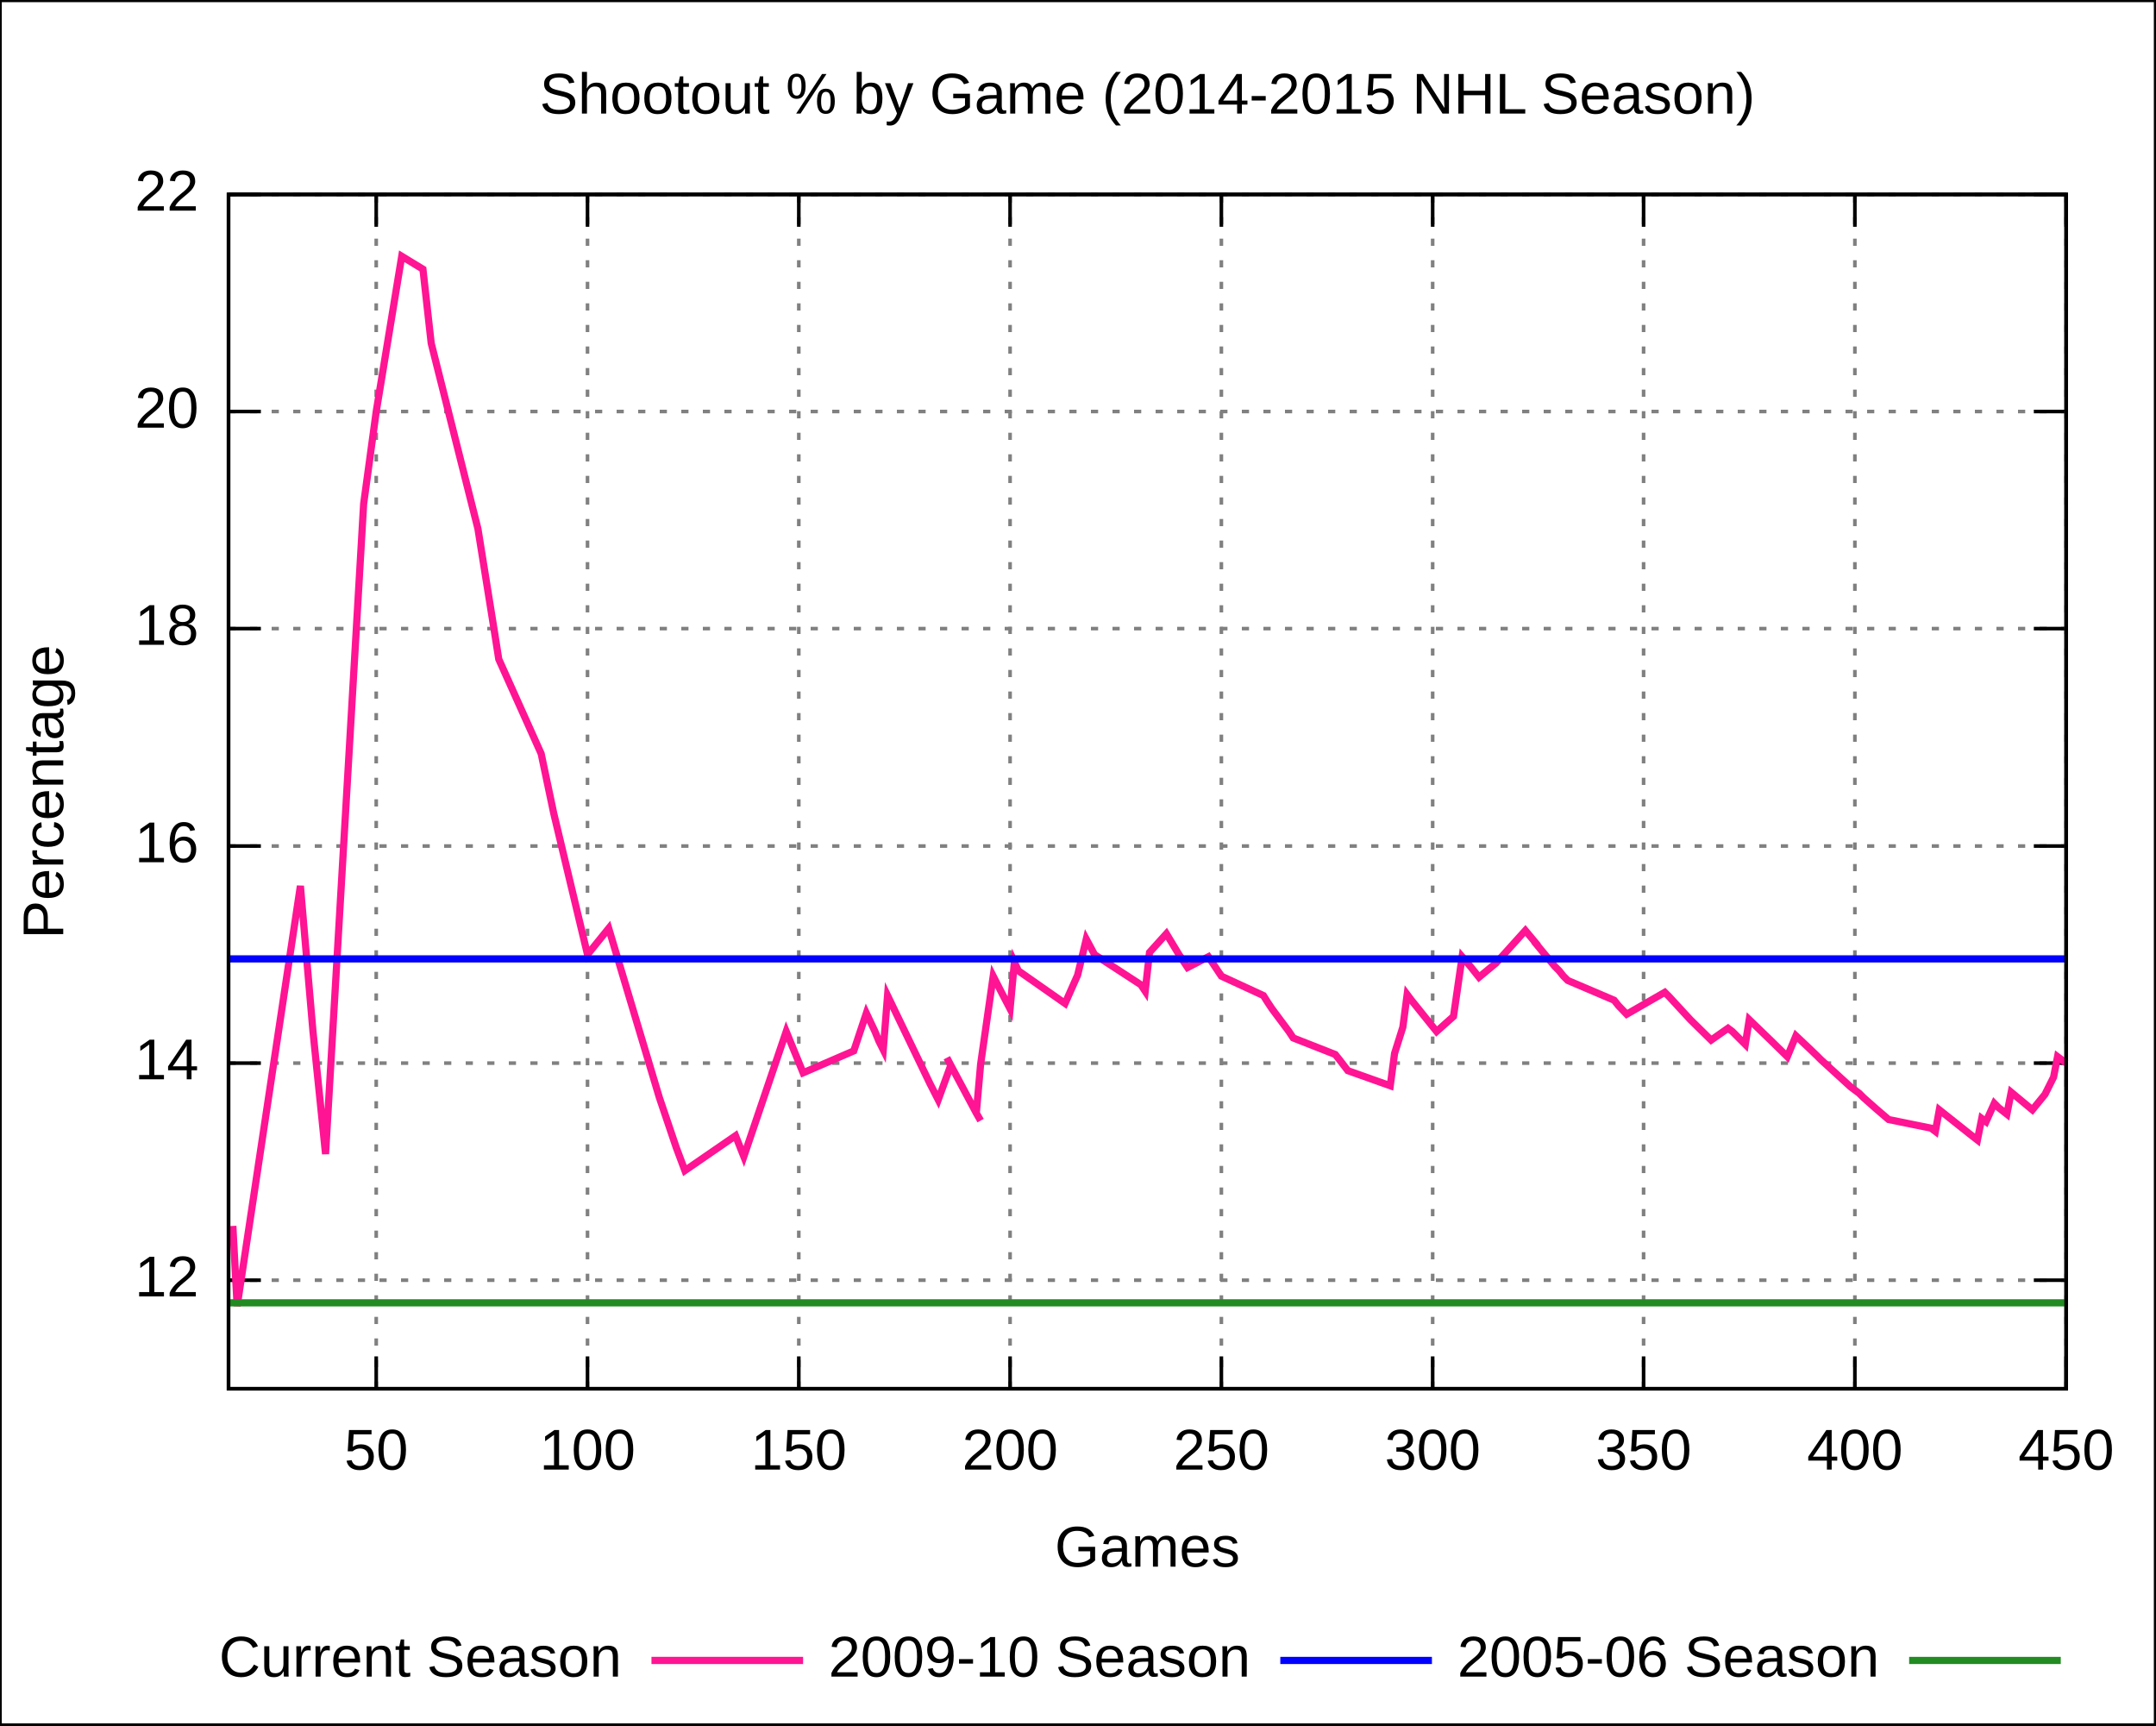
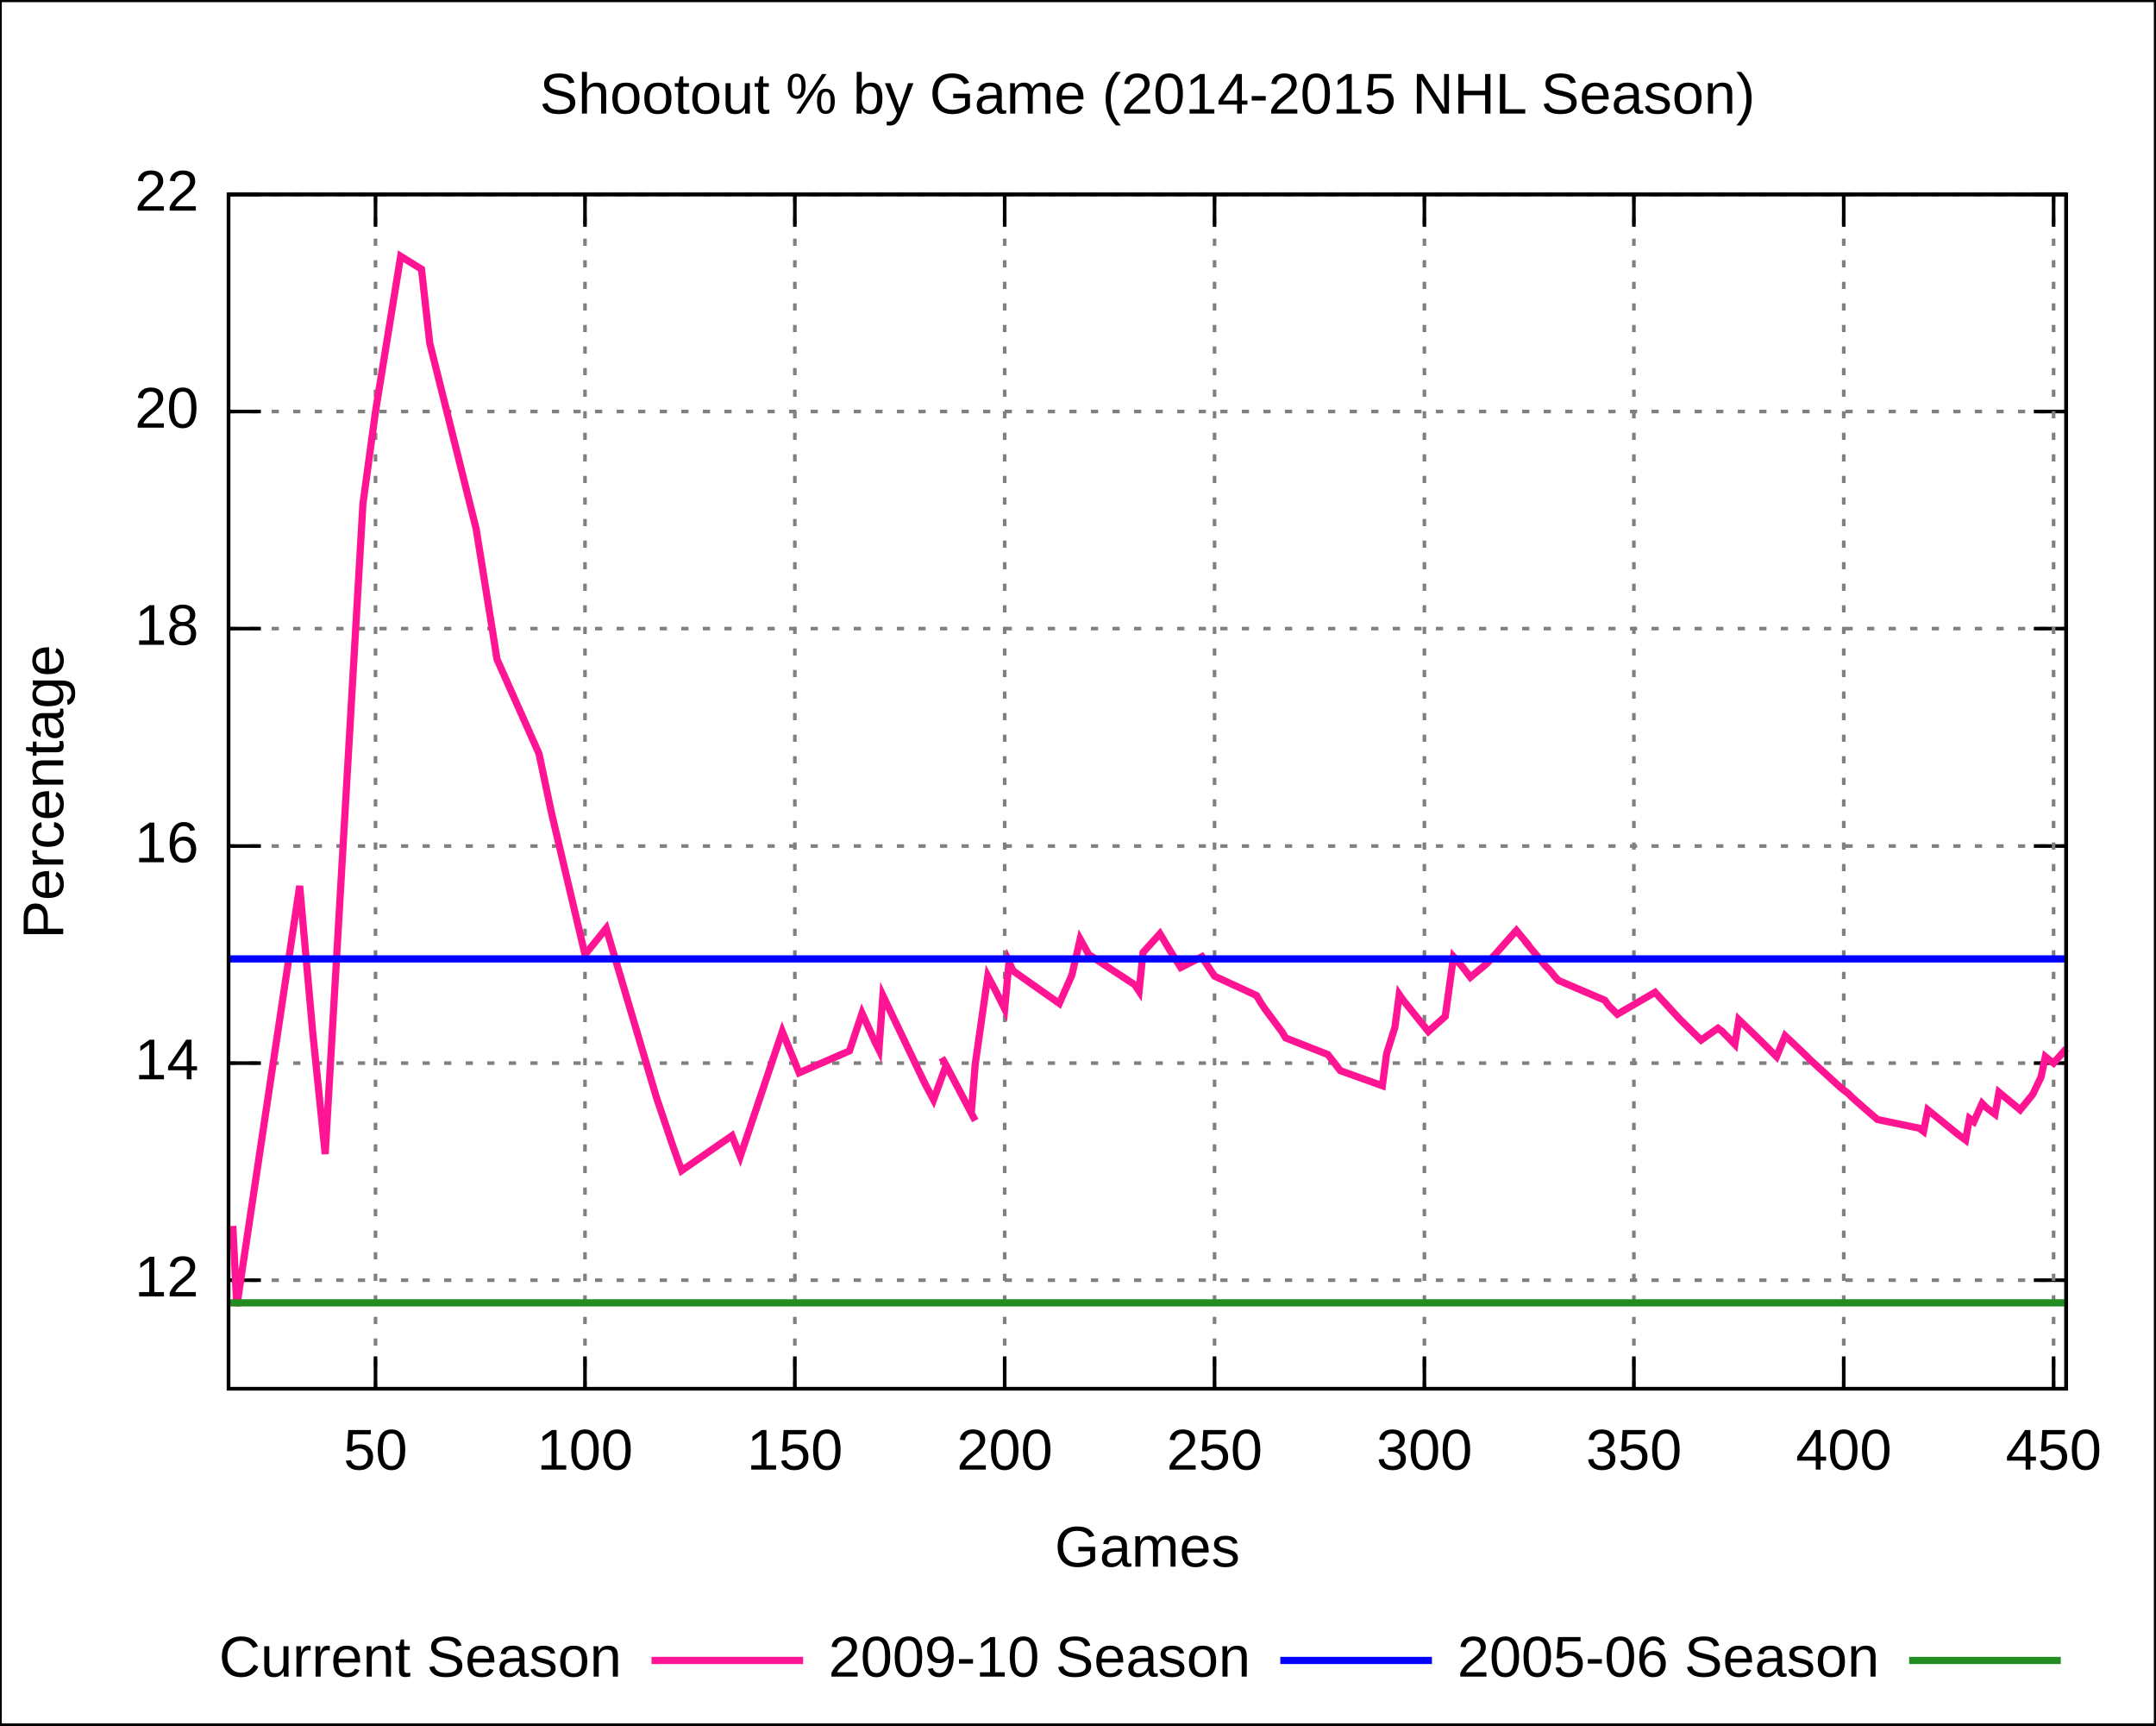
<svg xmlns="http://www.w3.org/2000/svg" xmlns:xlink="http://www.w3.org/1999/xlink" width="600" height="480" viewBox="0 0 600 480">
  <g id="gnuplot_canvas">
    <rect x="0" y="0" width="600" height="480" fill="none" />
    <defs>
      <circle id="gpDot" r="0.5" stroke-width="0.5" />
      <path id="gpPt0" stroke-width="0.222" stroke="currentColor" d="M-1,0 h2 M0,-1 v2" />
      <path id="gpPt1" stroke-width="0.222" stroke="currentColor" d="M-1,-1 L1,1 M1,-1 L-1,1" />
      <path id="gpPt2" stroke-width="0.222" stroke="currentColor" d="M-1,0 L1,0 M0,-1 L0,1 M-1,-1 L1,1 M-1,1 L1,-1" />
      <rect id="gpPt3" stroke-width="0.222" stroke="currentColor" x="-1" y="-1" width="2" height="2" />
      <rect id="gpPt4" stroke-width="0.222" stroke="currentColor" fill="currentColor" x="-1" y="-1" width="2" height="2" />
      <circle id="gpPt5" stroke-width="0.222" stroke="currentColor" cx="0" cy="0" r="1" />
      <use xlink:href="#gpPt5" id="gpPt6" fill="currentColor" stroke="none" />
      <path id="gpPt7" stroke-width="0.222" stroke="currentColor" d="M0,-1.33 L-1.33,0.67 L1.33,0.67 z" />
      <use xlink:href="#gpPt7" id="gpPt8" fill="currentColor" stroke="none" />
      <use xlink:href="#gpPt7" id="gpPt9" stroke="currentColor" transform="rotate(180)" />
      <use xlink:href="#gpPt9" id="gpPt10" fill="currentColor" stroke="none" />
      <use xlink:href="#gpPt3" id="gpPt11" stroke="currentColor" transform="rotate(45)" />
      <use xlink:href="#gpPt11" id="gpPt12" fill="currentColor" stroke="none" />
    </defs>
    <g style="fill:none; color:white; stroke:currentColor; stroke-width:1.00; stroke-linecap:butt; stroke-linejoin:miter">
</g>
    <g style="fill:none; color:black; stroke:currentColor; stroke-width:1.00; stroke-linecap:butt; stroke-linejoin:miter">
      <g style="stroke:none; shape-rendering:crispEdges">
        <polygon fill="rgb(255, 255, 255)" points="0.0,480.0 599.9,480.0 599.9,0.1 0.0,0.1 " />
      </g>
      <path stroke="black" d="M0.0,480.0 L0.0,0.1 L599.9,0.1 L599.9,480.0 L0.0,480.0  " />
    </g>
    <g style="fill:none; color:gray; stroke:currentColor; stroke-width:1.00; stroke-linecap:butt; stroke-linejoin:miter">
      <path stroke="gray" stroke-dasharray=" 2,4" class="gridline" d="M63.6,356.2 L575.0,356.2  " />
    </g>
    <g style="fill:none; color:black; stroke:currentColor; stroke-width:1.00; stroke-linecap:butt; stroke-linejoin:miter">
      <path stroke="black" d="M63.6,356.2 L72.6,356.2 M575.0,356.2 L566.0,356.2  " />
      <g transform="translate(55.3,360.7)" style="stroke:none; fill:black; font-family:Arial; font-size:12.00pt; text-anchor:end">
        <text> 12</text>
      </g>
    </g>
    <g style="fill:none; color:gray; stroke:currentColor; stroke-width:1.00; stroke-linecap:butt; stroke-linejoin:miter">
      <path stroke="gray" stroke-dasharray=" 2,4" class="gridline" d="M63.6,295.8 L575.0,295.8  " />
    </g>
    <g style="fill:none; color:black; stroke:currentColor; stroke-width:1.00; stroke-linecap:butt; stroke-linejoin:miter">
      <path stroke="black" d="M63.6,295.8 L72.6,295.8 M575.0,295.8 L566.0,295.8  " />
      <g transform="translate(55.3,300.3)" style="stroke:none; fill:black; font-family:Arial; font-size:12.00pt; text-anchor:end">
        <text> 14</text>
      </g>
    </g>
    <g style="fill:none; color:gray; stroke:currentColor; stroke-width:1.00; stroke-linecap:butt; stroke-linejoin:miter">
      <path stroke="gray" stroke-dasharray=" 2,4" class="gridline" d="M63.6,235.4 L575.0,235.4  " />
    </g>
    <g style="fill:none; color:black; stroke:currentColor; stroke-width:1.00; stroke-linecap:butt; stroke-linejoin:miter">
      <path stroke="black" d="M63.6,235.4 L72.6,235.4 M575.0,235.4 L566.0,235.4  " />
      <g transform="translate(55.3,239.9)" style="stroke:none; fill:black; font-family:Arial; font-size:12.00pt; text-anchor:end">
        <text> 16</text>
      </g>
    </g>
    <g style="fill:none; color:gray; stroke:currentColor; stroke-width:1.00; stroke-linecap:butt; stroke-linejoin:miter">
      <path stroke="gray" stroke-dasharray=" 2,4" class="gridline" d="M63.6,174.9 L575.0,174.9  " />
    </g>
    <g style="fill:none; color:black; stroke:currentColor; stroke-width:1.00; stroke-linecap:butt; stroke-linejoin:miter">
      <path stroke="black" d="M63.6,174.9 L72.6,174.9 M575.0,174.9 L566.0,174.9  " />
      <g transform="translate(55.3,179.4)" style="stroke:none; fill:black; font-family:Arial; font-size:12.00pt; text-anchor:end">
        <text> 18</text>
      </g>
    </g>
    <g style="fill:none; color:gray; stroke:currentColor; stroke-width:1.00; stroke-linecap:butt; stroke-linejoin:miter">
      <path stroke="gray" stroke-dasharray=" 2,4" class="gridline" d="M63.6,114.5 L575.0,114.5  " />
    </g>
    <g style="fill:none; color:black; stroke:currentColor; stroke-width:1.00; stroke-linecap:butt; stroke-linejoin:miter">
      <path stroke="black" d="M63.6,114.5 L72.6,114.5 M575.0,114.5 L566.0,114.5  " />
      <g transform="translate(55.3,119.0)" style="stroke:none; fill:black; font-family:Arial; font-size:12.00pt; text-anchor:end">
        <text> 20</text>
      </g>
    </g>
    <g style="fill:none; color:gray; stroke:currentColor; stroke-width:1.00; stroke-linecap:butt; stroke-linejoin:miter">
      <path stroke="gray" stroke-dasharray=" 2,4" class="gridline" d="M63.6,54.1 L575.0,54.1  " />
    </g>
    <g style="fill:none; color:black; stroke:currentColor; stroke-width:1.00; stroke-linecap:butt; stroke-linejoin:miter">
      <path stroke="black" d="M63.6,54.1 L72.6,54.1 M575.0,54.1 L566.0,54.1  " />
      <g transform="translate(55.3,58.6)" style="stroke:none; fill:black; font-family:Arial; font-size:12.00pt; text-anchor:end">
        <text> 22</text>
      </g>
    </g>
    <g style="fill:none; color:gray; stroke:currentColor; stroke-width:1.00; stroke-linecap:butt; stroke-linejoin:miter">
-       <path stroke="gray" stroke-dasharray=" 2,4" class="gridline" d="M104.7,386.4 L104.7,54.1  " />
-     </g>
-     <g style="fill:none; color:black; stroke:currentColor; stroke-width:1.00; stroke-linecap:butt; stroke-linejoin:miter">
-       <path stroke="black" d="M104.7,386.4 L104.7,377.4 M104.7,54.1 L104.7,63.1  " />
-       <g transform="translate(104.7,408.9)" style="stroke:none; fill:black; font-family:Arial; font-size:12.00pt; text-anchor:middle">
+       <path stroke="gray" stroke-dasharray=" 2,4" class="gridline" d="M104.5,386.4 L104.5,54.1  " />
+     </g>
+     <g style="fill:none; color:black; stroke:currentColor; stroke-width:1.00; stroke-linecap:butt; stroke-linejoin:miter">
+       <path stroke="black" d="M104.5,386.4 L104.5,377.4 M104.5,54.1 L104.5,63.1  " />
+       <g transform="translate(104.5,408.9)" style="stroke:none; fill:black; font-family:Arial; font-size:12.00pt; text-anchor:middle">
        <text> 50</text>
      </g>
    </g>
    <g style="fill:none; color:gray; stroke:currentColor; stroke-width:1.00; stroke-linecap:butt; stroke-linejoin:miter">
-       <path stroke="gray" stroke-dasharray=" 2,4" class="gridline" d="M163.5,386.4 L163.5,54.1  " />
-     </g>
-     <g style="fill:none; color:black; stroke:currentColor; stroke-width:1.00; stroke-linecap:butt; stroke-linejoin:miter">
-       <path stroke="black" d="M163.5,386.4 L163.5,377.4 M163.5,54.1 L163.5,63.1  " />
-       <g transform="translate(163.5,408.9)" style="stroke:none; fill:black; font-family:Arial; font-size:12.00pt; text-anchor:middle">
+       <path stroke="gray" stroke-dasharray=" 2,4" class="gridline" d="M162.8,386.4 L162.8,54.1  " />
+     </g>
+     <g style="fill:none; color:black; stroke:currentColor; stroke-width:1.00; stroke-linecap:butt; stroke-linejoin:miter">
+       <path stroke="black" d="M162.8,386.4 L162.8,377.4 M162.8,54.1 L162.8,63.1  " />
+       <g transform="translate(162.8,408.9)" style="stroke:none; fill:black; font-family:Arial; font-size:12.00pt; text-anchor:middle">
        <text> 100</text>
      </g>
    </g>
    <g style="fill:none; color:gray; stroke:currentColor; stroke-width:1.00; stroke-linecap:butt; stroke-linejoin:miter">
-       <path stroke="gray" stroke-dasharray=" 2,4" class="gridline" d="M222.3,386.4 L222.3,54.1  " />
-     </g>
-     <g style="fill:none; color:black; stroke:currentColor; stroke-width:1.00; stroke-linecap:butt; stroke-linejoin:miter">
-       <path stroke="black" d="M222.3,386.4 L222.3,377.4 M222.3,54.1 L222.3,63.1  " />
-       <g transform="translate(222.3,408.9)" style="stroke:none; fill:black; font-family:Arial; font-size:12.00pt; text-anchor:middle">
+       <path stroke="gray" stroke-dasharray=" 2,4" class="gridline" d="M221.2,386.4 L221.2,54.1  " />
+     </g>
+     <g style="fill:none; color:black; stroke:currentColor; stroke-width:1.00; stroke-linecap:butt; stroke-linejoin:miter">
+       <path stroke="black" d="M221.2,386.4 L221.2,377.4 M221.2,54.1 L221.2,63.1  " />
+       <g transform="translate(221.2,408.9)" style="stroke:none; fill:black; font-family:Arial; font-size:12.00pt; text-anchor:middle">
        <text> 150</text>
      </g>
    </g>
    <g style="fill:none; color:gray; stroke:currentColor; stroke-width:1.00; stroke-linecap:butt; stroke-linejoin:miter">
-       <path stroke="gray" stroke-dasharray=" 2,4" class="gridline" d="M281.1,386.4 L281.1,54.1  " />
-     </g>
-     <g style="fill:none; color:black; stroke:currentColor; stroke-width:1.00; stroke-linecap:butt; stroke-linejoin:miter">
-       <path stroke="black" d="M281.1,386.4 L281.1,377.4 M281.1,54.1 L281.1,63.1  " />
-       <g transform="translate(281.1,408.9)" style="stroke:none; fill:black; font-family:Arial; font-size:12.00pt; text-anchor:middle">
+       <path stroke="gray" stroke-dasharray=" 2,4" class="gridline" d="M279.6,386.4 L279.6,54.1  " />
+     </g>
+     <g style="fill:none; color:black; stroke:currentColor; stroke-width:1.00; stroke-linecap:butt; stroke-linejoin:miter">
+       <path stroke="black" d="M279.6,386.4 L279.6,377.4 M279.6,54.1 L279.6,63.1  " />
+       <g transform="translate(279.6,408.9)" style="stroke:none; fill:black; font-family:Arial; font-size:12.00pt; text-anchor:middle">
        <text> 200</text>
      </g>
    </g>
    <g style="fill:none; color:gray; stroke:currentColor; stroke-width:1.00; stroke-linecap:butt; stroke-linejoin:miter">
-       <path stroke="gray" stroke-dasharray=" 2,4" class="gridline" d="M339.9,386.4 L339.9,54.1  " />
-     </g>
-     <g style="fill:none; color:black; stroke:currentColor; stroke-width:1.00; stroke-linecap:butt; stroke-linejoin:miter">
-       <path stroke="black" d="M339.9,386.4 L339.9,377.4 M339.9,54.1 L339.9,63.1  " />
-       <g transform="translate(339.9,408.9)" style="stroke:none; fill:black; font-family:Arial; font-size:12.00pt; text-anchor:middle">
+       <path stroke="gray" stroke-dasharray=" 2,4" class="gridline" d="M338.0,386.4 L338.0,54.1  " />
+     </g>
+     <g style="fill:none; color:black; stroke:currentColor; stroke-width:1.00; stroke-linecap:butt; stroke-linejoin:miter">
+       <path stroke="black" d="M338.0,386.4 L338.0,377.4 M338.0,54.1 L338.0,63.1  " />
+       <g transform="translate(338.0,408.9)" style="stroke:none; fill:black; font-family:Arial; font-size:12.00pt; text-anchor:middle">
        <text> 250</text>
      </g>
    </g>
    <g style="fill:none; color:gray; stroke:currentColor; stroke-width:1.00; stroke-linecap:butt; stroke-linejoin:miter">
-       <path stroke="gray" stroke-dasharray=" 2,4" class="gridline" d="M398.7,386.4 L398.7,54.1  " />
-     </g>
-     <g style="fill:none; color:black; stroke:currentColor; stroke-width:1.00; stroke-linecap:butt; stroke-linejoin:miter">
-       <path stroke="black" d="M398.7,386.4 L398.7,377.4 M398.7,54.1 L398.7,63.1  " />
-       <g transform="translate(398.7,408.9)" style="stroke:none; fill:black; font-family:Arial; font-size:12.00pt; text-anchor:middle">
+       <path stroke="gray" stroke-dasharray=" 2,4" class="gridline" d="M396.4,386.4 L396.4,54.1  " />
+     </g>
+     <g style="fill:none; color:black; stroke:currentColor; stroke-width:1.00; stroke-linecap:butt; stroke-linejoin:miter">
+       <path stroke="black" d="M396.4,386.4 L396.4,377.4 M396.4,54.1 L396.4,63.1  " />
+       <g transform="translate(396.4,408.9)" style="stroke:none; fill:black; font-family:Arial; font-size:12.00pt; text-anchor:middle">
        <text> 300</text>
      </g>
    </g>
    <g style="fill:none; color:gray; stroke:currentColor; stroke-width:1.00; stroke-linecap:butt; stroke-linejoin:miter">
-       <path stroke="gray" stroke-dasharray=" 2,4" class="gridline" d="M457.4,386.4 L457.4,54.1  " />
-     </g>
-     <g style="fill:none; color:black; stroke:currentColor; stroke-width:1.00; stroke-linecap:butt; stroke-linejoin:miter">
-       <path stroke="black" d="M457.4,386.4 L457.4,377.4 M457.4,54.1 L457.4,63.1  " />
-       <g transform="translate(457.4,408.9)" style="stroke:none; fill:black; font-family:Arial; font-size:12.00pt; text-anchor:middle">
+       <path stroke="gray" stroke-dasharray=" 2,4" class="gridline" d="M454.7,386.4 L454.7,54.1  " />
+     </g>
+     <g style="fill:none; color:black; stroke:currentColor; stroke-width:1.00; stroke-linecap:butt; stroke-linejoin:miter">
+       <path stroke="black" d="M454.7,386.4 L454.7,377.4 M454.7,54.1 L454.7,63.1  " />
+       <g transform="translate(454.7,408.9)" style="stroke:none; fill:black; font-family:Arial; font-size:12.00pt; text-anchor:middle">
        <text> 350</text>
      </g>
    </g>
    <g style="fill:none; color:gray; stroke:currentColor; stroke-width:1.00; stroke-linecap:butt; stroke-linejoin:miter">
-       <path stroke="gray" stroke-dasharray=" 2,4" class="gridline" d="M516.2,386.4 L516.2,54.1  " />
-     </g>
-     <g style="fill:none; color:black; stroke:currentColor; stroke-width:1.00; stroke-linecap:butt; stroke-linejoin:miter">
-       <path stroke="black" d="M516.2,386.4 L516.2,377.4 M516.2,54.1 L516.2,63.1  " />
-       <g transform="translate(516.2,408.9)" style="stroke:none; fill:black; font-family:Arial; font-size:12.00pt; text-anchor:middle">
+       <path stroke="gray" stroke-dasharray=" 2,4" class="gridline" d="M513.1,386.4 L513.1,54.1  " />
+     </g>
+     <g style="fill:none; color:black; stroke:currentColor; stroke-width:1.00; stroke-linecap:butt; stroke-linejoin:miter">
+       <path stroke="black" d="M513.1,386.4 L513.1,377.4 M513.1,54.1 L513.1,63.1  " />
+       <g transform="translate(513.1,408.9)" style="stroke:none; fill:black; font-family:Arial; font-size:12.00pt; text-anchor:middle">
        <text> 400</text>
      </g>
    </g>
    <g style="fill:none; color:gray; stroke:currentColor; stroke-width:1.00; stroke-linecap:butt; stroke-linejoin:miter">
-       <path stroke="gray" stroke-dasharray=" 2,4" class="gridline" d="M575.0,386.4 L575.0,54.1  " />
-     </g>
-     <g style="fill:none; color:black; stroke:currentColor; stroke-width:1.00; stroke-linecap:butt; stroke-linejoin:miter">
-       <path stroke="black" d="M575.0,386.4 L575.0,377.4 M575.0,54.1 L575.0,63.1  " />
-       <g transform="translate(575.0,408.9)" style="stroke:none; fill:black; font-family:Arial; font-size:12.00pt; text-anchor:middle">
+       <path stroke="gray" stroke-dasharray=" 2,4" class="gridline" d="M571.5,386.4 L571.5,54.1  " />
+     </g>
+     <g style="fill:none; color:black; stroke:currentColor; stroke-width:1.00; stroke-linecap:butt; stroke-linejoin:miter">
+       <path stroke="black" d="M571.5,386.4 L571.5,377.4 M571.5,54.1 L571.5,63.1  " />
+       <g transform="translate(571.5,408.9)" style="stroke:none; fill:black; font-family:Arial; font-size:12.00pt; text-anchor:middle">
        <text> 450</text>
      </g>
      <path stroke="black" d="M63.6,54.1 L63.6,386.4 L575.0,386.4 L575.0,54.1 L63.6,54.1 Z  " />
      <g transform="translate(17.6,220.3) rotate(270)" style="stroke:none; fill:black; font-family:Arial; font-size:12.00pt; text-anchor:middle">
        <text>Percentage</text>
      </g>
      <g transform="translate(319.3,435.9)" style="stroke:none; fill:black; font-family:Arial; font-size:12.00pt; text-anchor:middle">
        <text>Games</text>
      </g>
      <g transform="translate(319.3,31.6)" style="stroke:none; fill:black; font-family:Arial; font-size:12.00pt; text-anchor:middle">
        <text>Shootout % by Game (2014-2015 NHL Season)</text>
      </g>
    </g>
    <g id="gnuplot_plot_1">
      <g style="fill:none; color:white; stroke:black; stroke-width:2.00; stroke-linecap:butt; stroke-linejoin:miter">
</g>
      <g style="fill:none; color:red; stroke:currentColor; stroke-width:2.00; stroke-linecap:butt; stroke-linejoin:miter">
        <g transform="translate(173.0,466.5)" style="stroke:none; fill:black; font-family:Arial; font-size:12.00pt; text-anchor:end">
          <text>Current Season</text>
        </g>
-         <path stroke="rgb(255,  20, 147)" d="M181.3,462.0 L223.5,462.0 M64.8,341.1 L66.0,363.4 L83.6,246.5 L87.1,287.0 L90.6,321.1 L101.2,140.2    L104.7,114.5 L111.8,71.3 L117.7,74.9 L120.0,95.5 L133.0,147.1 L137.7,176.4 L138.8,183.4 L150.6,209.7    L154.1,226.3 L163.5,265.6 L169.4,258.3 L183.5,305.4 L188.2,319.3 L190.6,325.7 L204.7,316.0 L207.0,321.8    L218.8,287.0 L223.5,298.5 L237.6,292.4 L241.1,281.9 L243.5,287.0 L244.6,289.7 L245.8,292.1 L247.0,277.0    L258.8,301.5 L261.1,306.0 L264.6,296.4 L263.5,294.3 L264.6,296.4 L271.7,309.7 L272.9,311.8 L271.7,309.7    L272.9,296.1 L276.4,271.6 L278.7,276.1 L281.1,280.7 L282.3,267.7 L283.4,270.1 L296.4,279.2 L299.9,271.3    L302.3,261.3 L304.6,265.6 L317.5,274.0 L318.7,275.8 L319.9,265.0 L324.6,259.8 L328.1,265.6 L330.5,269.2    L336.3,266.2 L337.5,268.0 L338.7,269.8 L339.9,271.6 L351.6,277.0 L352.8,278.9 L354.0,280.7 L358.7,287.0    L359.9,288.8 L371.6,293.4 L372.8,294.9 L375.1,297.9 L386.9,302.1 L388.1,293.1 L390.4,285.8 L391.6,276.7    L392.8,278.3 L399.8,287.0 L404.5,282.8 L406.9,266.2 L409.2,268.9 L411.6,271.9 L416.3,268.0 L424.5,258.9    L428.0,263.1 L426.9,261.9 L432.7,268.9 L433.9,270.1 L435.1,271.6 L436.3,272.8 L449.2,278.3 L450.4,279.8    L452.7,282.2 L463.3,276.1 L464.5,277.3 L470.4,283.7 L476.2,289.4 L480.9,286.1 L482.1,287.0 L485.7,290.6    L486.8,283.7 L492.7,289.4 L497.4,294.0 L499.8,288.2 L503.3,291.5 L505.6,293.7 L506.8,294.9 L515.0,302.4    L516.2,303.3 L517.4,304.2 L518.6,305.4 L522.1,308.5 L525.6,311.5 L537.4,313.9 L538.6,314.8 L539.7,308.8    L548.0,315.4 L550.3,317.2 L551.5,311.2 L552.7,312.1 L555.0,307.0 L556.2,308.2 L558.5,310.0 L559.7,303.9    L565.6,308.8 L569.1,304.5 L571.5,299.7 L572.6,294.0 L573.8,294.9 L575.0,295.8  " />
+         <path stroke="rgb(255,  20, 147)" d="M181.3,462.0 L223.5,462.0 M64.8,341.1 L65.9,363.4 L83.4,246.5 L87.0,287.0 L90.5,321.1 L101.0,140.2    L104.5,114.5 L111.5,71.3 L117.3,74.9 L119.6,95.5 L132.5,147.1 L137.2,176.4 L138.3,183.4 L150.0,209.7    L153.5,226.3 L162.8,265.6 L168.7,258.3 L182.7,305.4 L187.4,319.3 L189.7,325.7 L203.7,316.0 L206.0,321.8    L217.7,287.0 L222.4,298.5 L236.4,292.4 L239.9,281.9 L242.2,287.0 L243.4,289.7 L244.6,292.1 L245.7,277.0    L257.4,301.5 L259.8,306.0 L263.3,296.4 L262.1,294.3 L263.3,296.4 L270.3,309.7 L271.4,311.8 L270.3,309.7    L271.4,296.1 L274.9,271.6 L277.3,276.1 L279.6,280.7 L280.8,267.7 L281.9,270.1 L294.8,279.2 L298.3,271.3    L300.6,261.3 L303.0,265.6 L315.8,274.0 L317.0,275.8 L318.1,265.0 L322.8,259.8 L326.3,265.6 L328.6,269.2    L334.5,266.2 L335.6,268.0 L336.8,269.8 L338.0,271.6 L349.7,277.0 L350.8,278.9 L352.0,280.7 L356.7,287.0    L357.8,288.8 L369.5,293.4 L370.7,294.9 L373.0,297.9 L384.7,302.1 L385.9,293.1 L388.2,285.8 L389.4,276.7    L390.5,278.3 L397.5,287.0 L402.2,282.8 L404.5,266.2 L406.9,268.9 L409.2,271.9 L413.9,268.0 L422.0,258.9    L425.5,263.1 L424.4,261.9 L430.2,268.9 L431.4,270.1 L432.6,271.6 L433.7,272.8 L446.6,278.3 L447.7,279.8    L450.1,282.2 L460.6,276.1 L461.7,277.3 L467.6,283.7 L473.4,289.4 L478.1,286.1 L479.3,287.0 L482.8,290.6    L483.9,283.7 L489.8,289.4 L494.4,294.0 L496.8,288.2 L500.3,291.5 L502.6,293.7 L503.8,294.9 L512.0,302.4    L513.1,303.3 L514.3,304.2 L515.5,305.4 L519.0,308.5 L522.5,311.5 L534.1,313.9 L535.3,314.8 L536.5,308.8    L544.6,315.4 L547.0,317.2 L548.1,311.2 L549.3,312.1 L551.6,307.0 L552.8,308.2 L555.2,310.0 L556.3,303.9    L562.2,308.8 L565.7,304.5 L568.0,299.7 L569.2,294.0 L570.3,294.9 L571.5,295.8 L575.0,291.8  " />
      </g>
    </g>
    <g id="gnuplot_plot_2">
      <g style="fill:none; color:green; stroke:currentColor; stroke-width:2.00; stroke-linecap:butt; stroke-linejoin:miter">
        <g transform="translate(348.0,466.5)" style="stroke:none; fill:black; font-family:Arial; font-size:12.00pt; text-anchor:end">
          <text>2009-10 Season</text>
        </g>
        <path stroke="rgb(  0,   0, 255)" d="M356.3,462.0 L398.5,462.0 M63.6,266.8 L68.8,266.8 L73.9,266.8 L79.1,266.8 L84.3,266.8 L89.4,266.8    L94.6,266.8 L99.8,266.8 L104.9,266.8 L110.1,266.8 L115.3,266.8 L120.4,266.8 L125.6,266.8 L130.8,266.8    L135.9,266.8 L141.1,266.8 L146.3,266.8 L151.4,266.8 L156.6,266.8 L161.7,266.8 L166.9,266.8 L172.1,266.8    L177.2,266.8 L182.4,266.8 L187.6,266.8 L192.7,266.8 L197.9,266.8 L203.1,266.8 L208.2,266.8 L213.4,266.8    L218.6,266.8 L223.7,266.8 L228.9,266.8 L234.1,266.8 L239.2,266.8 L244.4,266.8 L249.6,266.8 L254.7,266.8    L259.9,266.8 L265.1,266.8 L270.2,266.8 L275.4,266.8 L280.6,266.8 L285.7,266.8 L290.9,266.8 L296.1,266.8    L301.2,266.8 L306.4,266.8 L311.6,266.8 L316.7,266.8 L321.9,266.8 L327.0,266.8 L332.2,266.8 L337.4,266.8    L342.5,266.8 L347.7,266.8 L352.9,266.8 L358.0,266.8 L363.2,266.8 L368.4,266.8 L373.5,266.8 L378.7,266.8    L383.9,266.8 L389.0,266.8 L394.2,266.8 L399.4,266.8 L404.5,266.8 L409.7,266.8 L414.9,266.8 L420.0,266.8    L425.2,266.8 L430.4,266.8 L435.5,266.8 L440.7,266.8 L445.9,266.8 L451.0,266.8 L456.2,266.8 L461.4,266.8    L466.5,266.8 L471.7,266.8 L476.9,266.8 L482.0,266.8 L487.2,266.8 L492.3,266.8 L497.5,266.8 L502.7,266.8    L507.8,266.8 L513.0,266.8 L518.2,266.8 L523.3,266.8 L528.5,266.8 L533.7,266.8 L538.8,266.8 L544.0,266.8    L549.2,266.8 L554.3,266.8 L559.5,266.8 L564.7,266.8 L569.8,266.8 L575.0,266.8  " />
      </g>
    </g>
    <g id="gnuplot_plot_3">
      <g style="fill:none; color:blue; stroke:currentColor; stroke-width:2.00; stroke-linecap:butt; stroke-linejoin:miter">
        <g transform="translate(523.0,466.5)" style="stroke:none; fill:black; font-family:Arial; font-size:12.00pt; text-anchor:end">
          <text>2005-06 Season</text>
        </g>
        <path stroke="rgb( 34, 139,  34)" d="M531.3,462.0 L573.5,462.0 M63.6,362.5 L68.8,362.5 L73.9,362.5 L79.1,362.5 L84.3,362.5 L89.4,362.5    L94.6,362.5 L99.8,362.5 L104.9,362.5 L110.1,362.5 L115.3,362.5 L120.4,362.5 L125.6,362.5 L130.8,362.5    L135.9,362.5 L141.1,362.5 L146.3,362.5 L151.4,362.5 L156.6,362.5 L161.7,362.5 L166.9,362.5 L172.1,362.5    L177.2,362.5 L182.4,362.5 L187.6,362.5 L192.7,362.5 L197.9,362.5 L203.1,362.5 L208.2,362.5 L213.4,362.5    L218.6,362.5 L223.7,362.5 L228.9,362.5 L234.1,362.5 L239.2,362.5 L244.4,362.5 L249.6,362.5 L254.7,362.5    L259.9,362.5 L265.1,362.5 L270.2,362.5 L275.4,362.5 L280.6,362.5 L285.7,362.5 L290.9,362.5 L296.1,362.5    L301.2,362.5 L306.4,362.5 L311.6,362.5 L316.7,362.5 L321.9,362.5 L327.0,362.5 L332.2,362.5 L337.4,362.5    L342.5,362.5 L347.7,362.5 L352.9,362.5 L358.0,362.5 L363.2,362.5 L368.4,362.5 L373.5,362.5 L378.7,362.5    L383.9,362.5 L389.0,362.5 L394.2,362.5 L399.4,362.5 L404.5,362.5 L409.7,362.5 L414.9,362.5 L420.0,362.5    L425.2,362.5 L430.4,362.5 L435.5,362.5 L440.7,362.5 L445.9,362.5 L451.0,362.5 L456.2,362.5 L461.4,362.5    L466.5,362.5 L471.7,362.5 L476.9,362.5 L482.0,362.5 L487.2,362.5 L492.3,362.5 L497.5,362.5 L502.7,362.5    L507.8,362.5 L513.0,362.5 L518.2,362.5 L523.3,362.5 L528.5,362.5 L533.7,362.5 L538.8,362.5 L544.0,362.5    L549.2,362.5 L554.3,362.5 L559.5,362.5 L564.7,362.5 L569.8,362.5 L575.0,362.5  " />
      </g>
    </g>
    <g style="fill:none; color:white; stroke:rgb( 34, 139,  34); stroke-width:1.00; stroke-linecap:butt; stroke-linejoin:miter">
</g>
    <g style="fill:none; color:black; stroke:currentColor; stroke-width:1.00; stroke-linecap:butt; stroke-linejoin:miter">
      <path stroke="black" d="M63.6,54.1 L63.6,386.4 L575.0,386.4 L575.0,54.1 L63.6,54.1 Z  " />
    </g>
  </g>
</svg>
